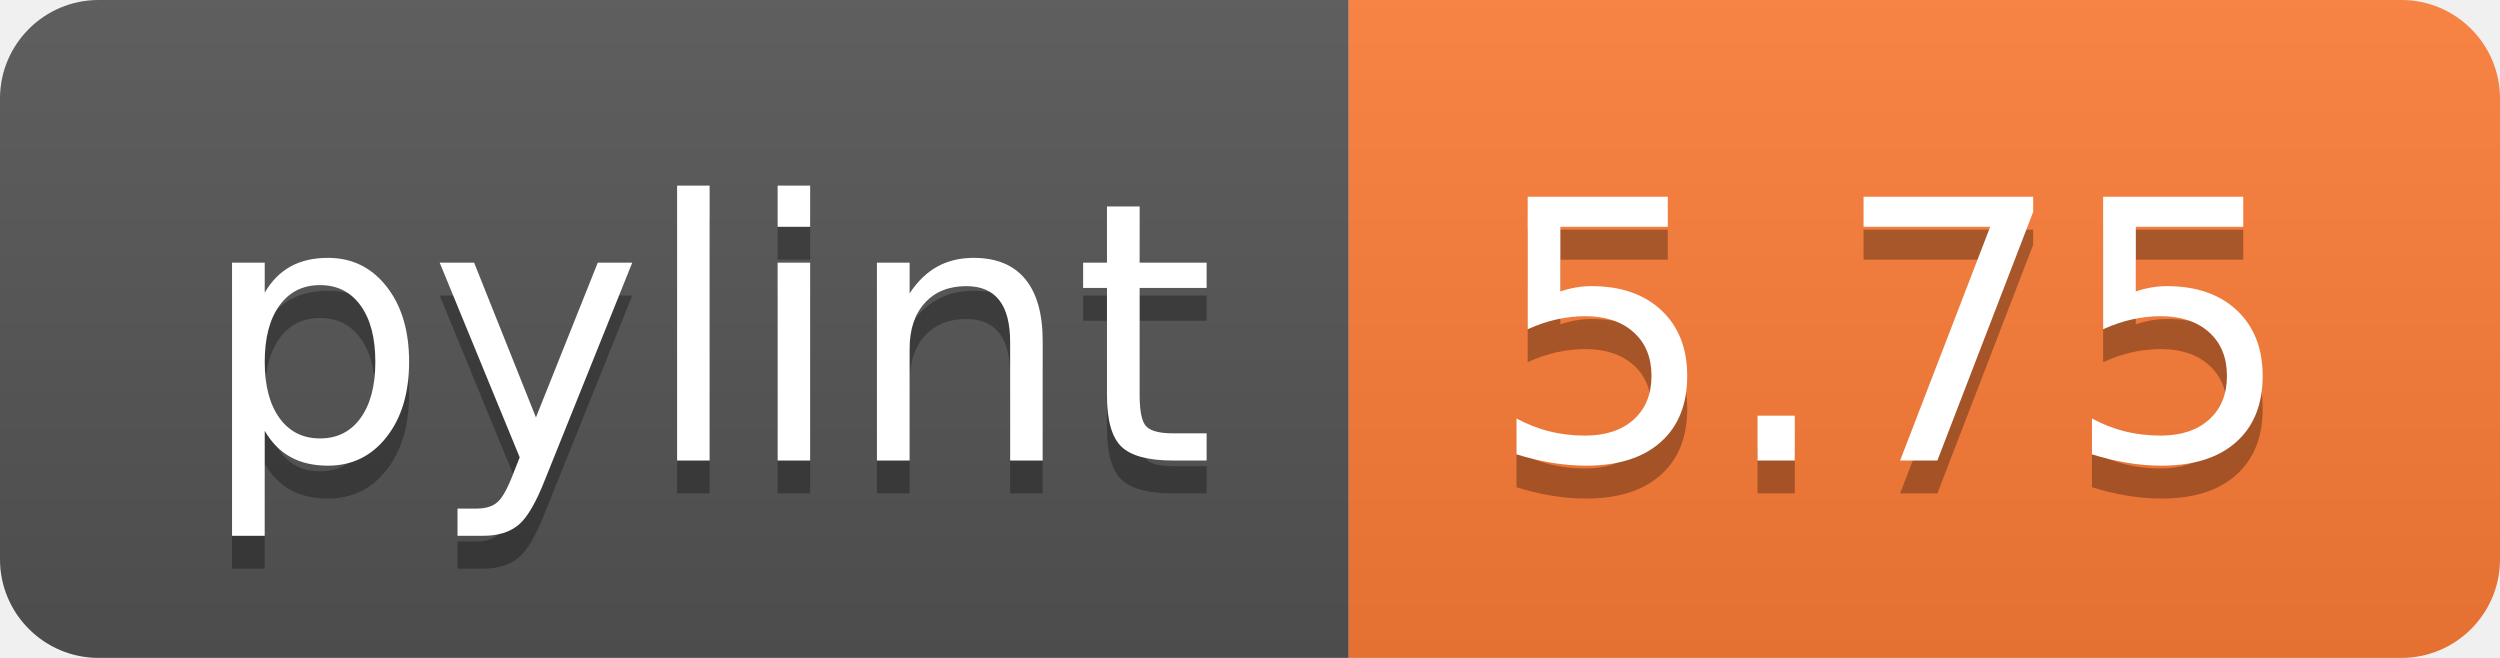
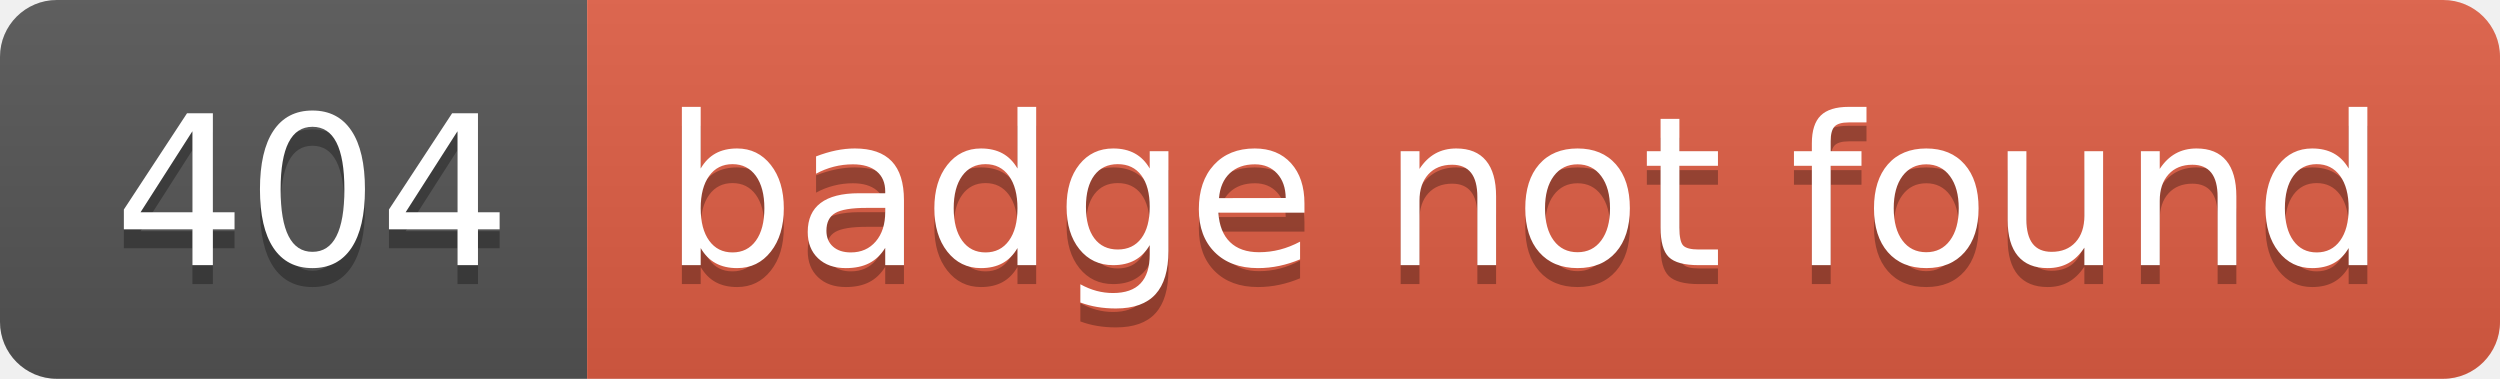
- <svg xmlns="http://www.w3.org/2000/svg" width="76" height="20" role="img" aria-label="pylint: 5.75">
+ <svg xmlns="http://www.w3.org/2000/svg" width="132" height="20" role="img" aria-label="404: badge not found">
  <linearGradient id="s" x2="0" y2="100%">
    <stop offset="0" stop-color="#bbb" stop-opacity=".1" />
    <stop offset="1" stop-opacity=".1" />
  </linearGradient>
  <clipPath id="r">
-     <rect width="76" height="20" rx="3" fill="#fff" />
+     <rect width="132" height="20" rx="3" fill="#fff" />
  </clipPath>
  <g clip-path="url(#r)">
-     <rect width="41" height="20" fill="#555" />
-     <rect x="41" width="35" height="20" fill="#fe7d37" />
-     <rect width="76" height="20" fill="url(#s)" />
+     <rect width="31" height="20" fill="#555" />
+     <rect x="31" width="101" height="20" fill="#e05d44" />
+     <rect width="132" height="20" fill="url(#s)" />
  </g>
  <g fill="#fff" text-anchor="middle" font-family="Verdana,Geneva,DejaVu Sans,sans-serif" text-rendering="geometricPrecision" font-size="110">
-     <text aria-hidden="true" x="215" y="150" fill="#010101" fill-opacity=".3" transform="scale(.1)" textLength="310">pylint</text>
-     <text x="215" y="140" transform="scale(.1)" fill="#fff" textLength="310">pylint</text>
-     <text aria-hidden="true" x="575" y="150" fill="#010101" fill-opacity=".3" transform="scale(.1)" textLength="250">5.75</text>
-     <text x="575" y="140" transform="scale(.1)" fill="#fff" textLength="250">5.75</text>
+     <text aria-hidden="true" x="165" y="150" fill="#010101" fill-opacity=".3" transform="scale(.1)" textLength="210">404</text>
+     <text x="165" y="140" transform="scale(.1)" fill="#fff" textLength="210">404</text>
+     <text aria-hidden="true" x="805" y="150" fill="#010101" fill-opacity=".3" transform="scale(.1)" textLength="910">badge not found</text>
+     <text x="805" y="140" transform="scale(.1)" fill="#fff" textLength="910">badge not found</text>
  </g>
</svg>
